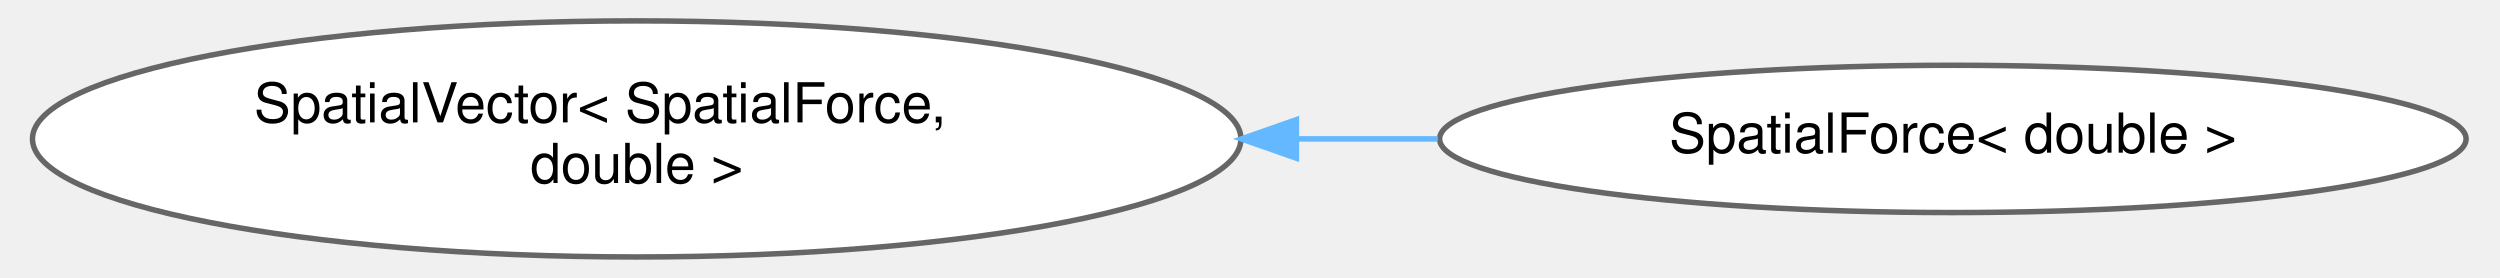
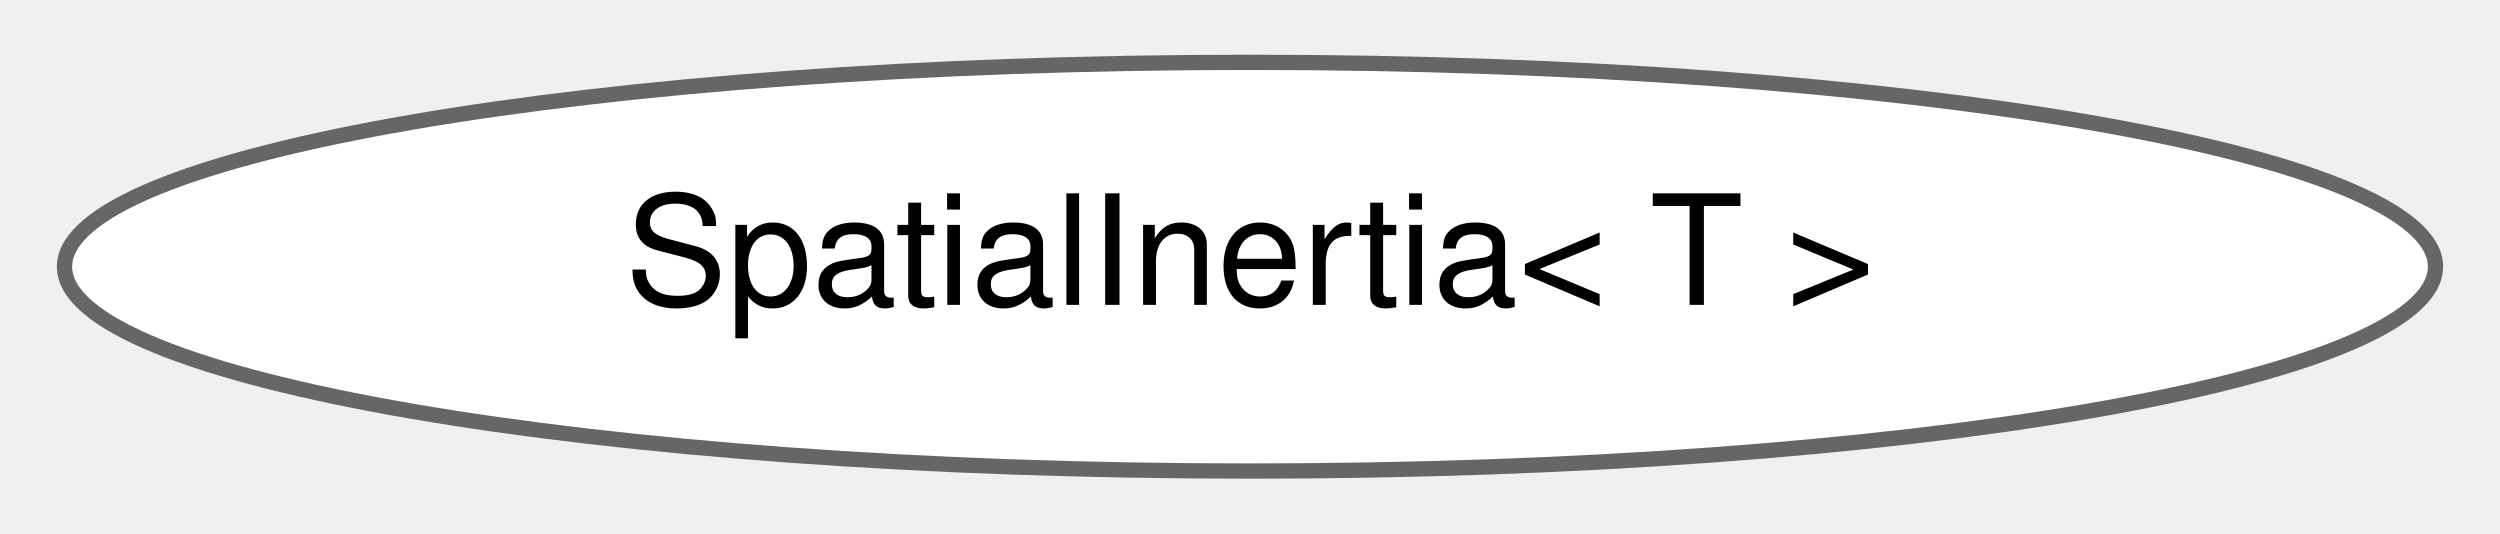
- <svg xmlns="http://www.w3.org/2000/svg" xmlns:xlink="http://www.w3.org/1999/xlink" width="450pt" height="50pt" viewBox="0.00 0.00 449.88 50.43">
-   <g id="graph0" class="graph" transform="scale(1 1) rotate(0) translate(4 46.43)">
+ <svg xmlns="http://www.w3.org/2000/svg" xmlns:xlink="http://www.w3.org/1999/xlink" width="164pt" height="35pt" viewBox="0.00 0.00 163.56 34.87">
+   <g id="graph0" class="graph" transform="scale(1 1) rotate(0) translate(4 30.87)">
    <g id="Node000000" class="node">
      <g id="a_Node000000">
-         <a xlink:href="classdrake_1_1multibody_1_1_spatial_vector.html" target="_top" xlink:title=" ">
-           <ellipse fill="white" stroke="#666666" cx="109.6" cy="-21.21" rx="109.7" ry="21.43" />
-           <text text-anchor="start" x="40.1" y="-24.21" font-family="Helvetica,sans-Serif" font-size="10.00">SpatialVector&lt; SpatialForce,</text>
-           <text text-anchor="middle" x="109.6" y="-13.21" font-family="Helvetica,sans-Serif" font-size="10.00"> double &gt;</text>
-         </a>
-       </g>
-     </g>
-     <g id="Node000001" class="node">
-       <g id="a_Node000001">
-         <a xlink:href="classdrake_1_1multibody_1_1_spatial_force.html" target="_top" xlink:title=" ">
-           <ellipse fill="white" stroke="#666666" cx="348.54" cy="-21.21" rx="93.18" ry="13.37" />
-           <text text-anchor="middle" x="348.54" y="-18.71" font-family="Helvetica,sans-Serif" font-size="10.00">SpatialForce&lt; double &gt;</text>
-         </a>
-       </g>
-     </g>
-     <g id="edge446_Node000000_Node000001" class="edge">
-       <g id="a_edge446_Node000000_Node000001">
-         <a xlink:title=" ">
-           <path fill="none" stroke="#63b8ff" d="M229.44,-21.21C238.04,-21.21 246.63,-21.21 255.04,-21.21" />
-           <polygon fill="#63b8ff" stroke="#63b8ff" points="229.36,-17.71 219.36,-21.21 229.36,-24.71 229.36,-17.71" />
+         <a xlink:href="classdrake_1_1multibody_1_1_spatial_inertia.html" target="_top" xlink:title="This class represents the physical concept of a Spatial Inertia.">
+           <ellipse fill="white" stroke="#666666" cx="77.78" cy="-13.44" rx="77.56" ry="13.37" />
+           <text text-anchor="middle" x="77.78" y="-10.94" font-family="Helvetica,sans-Serif" font-size="10.00">SpatialInertia&lt; T &gt;</text>
        </a>
      </g>
    </g>
  </g>
</svg>
